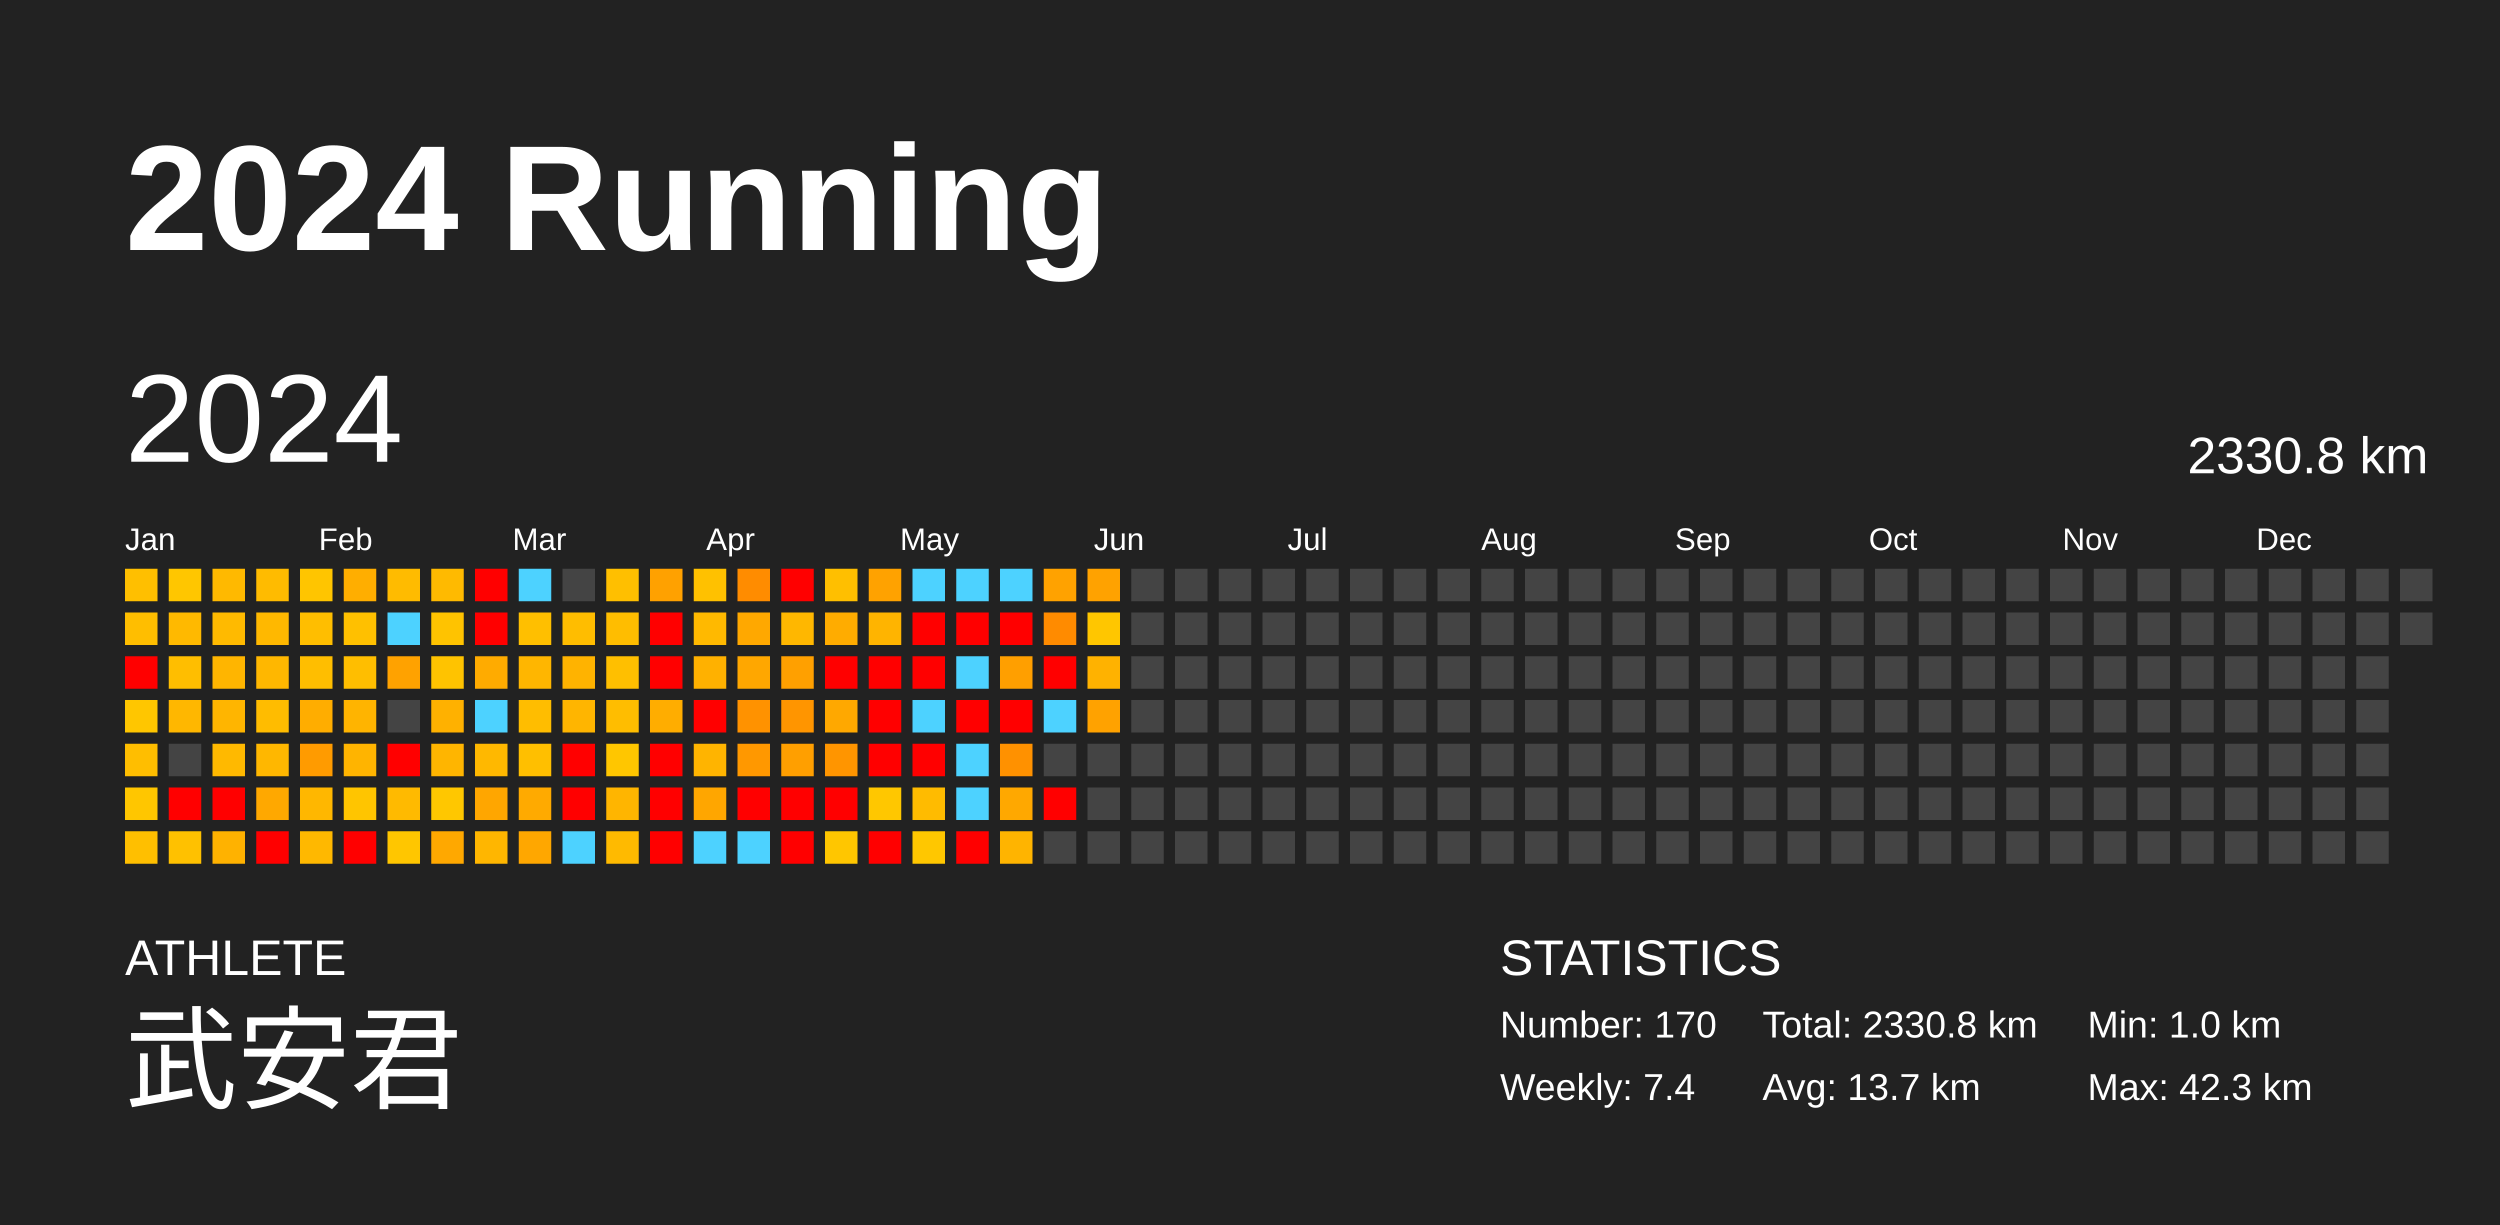
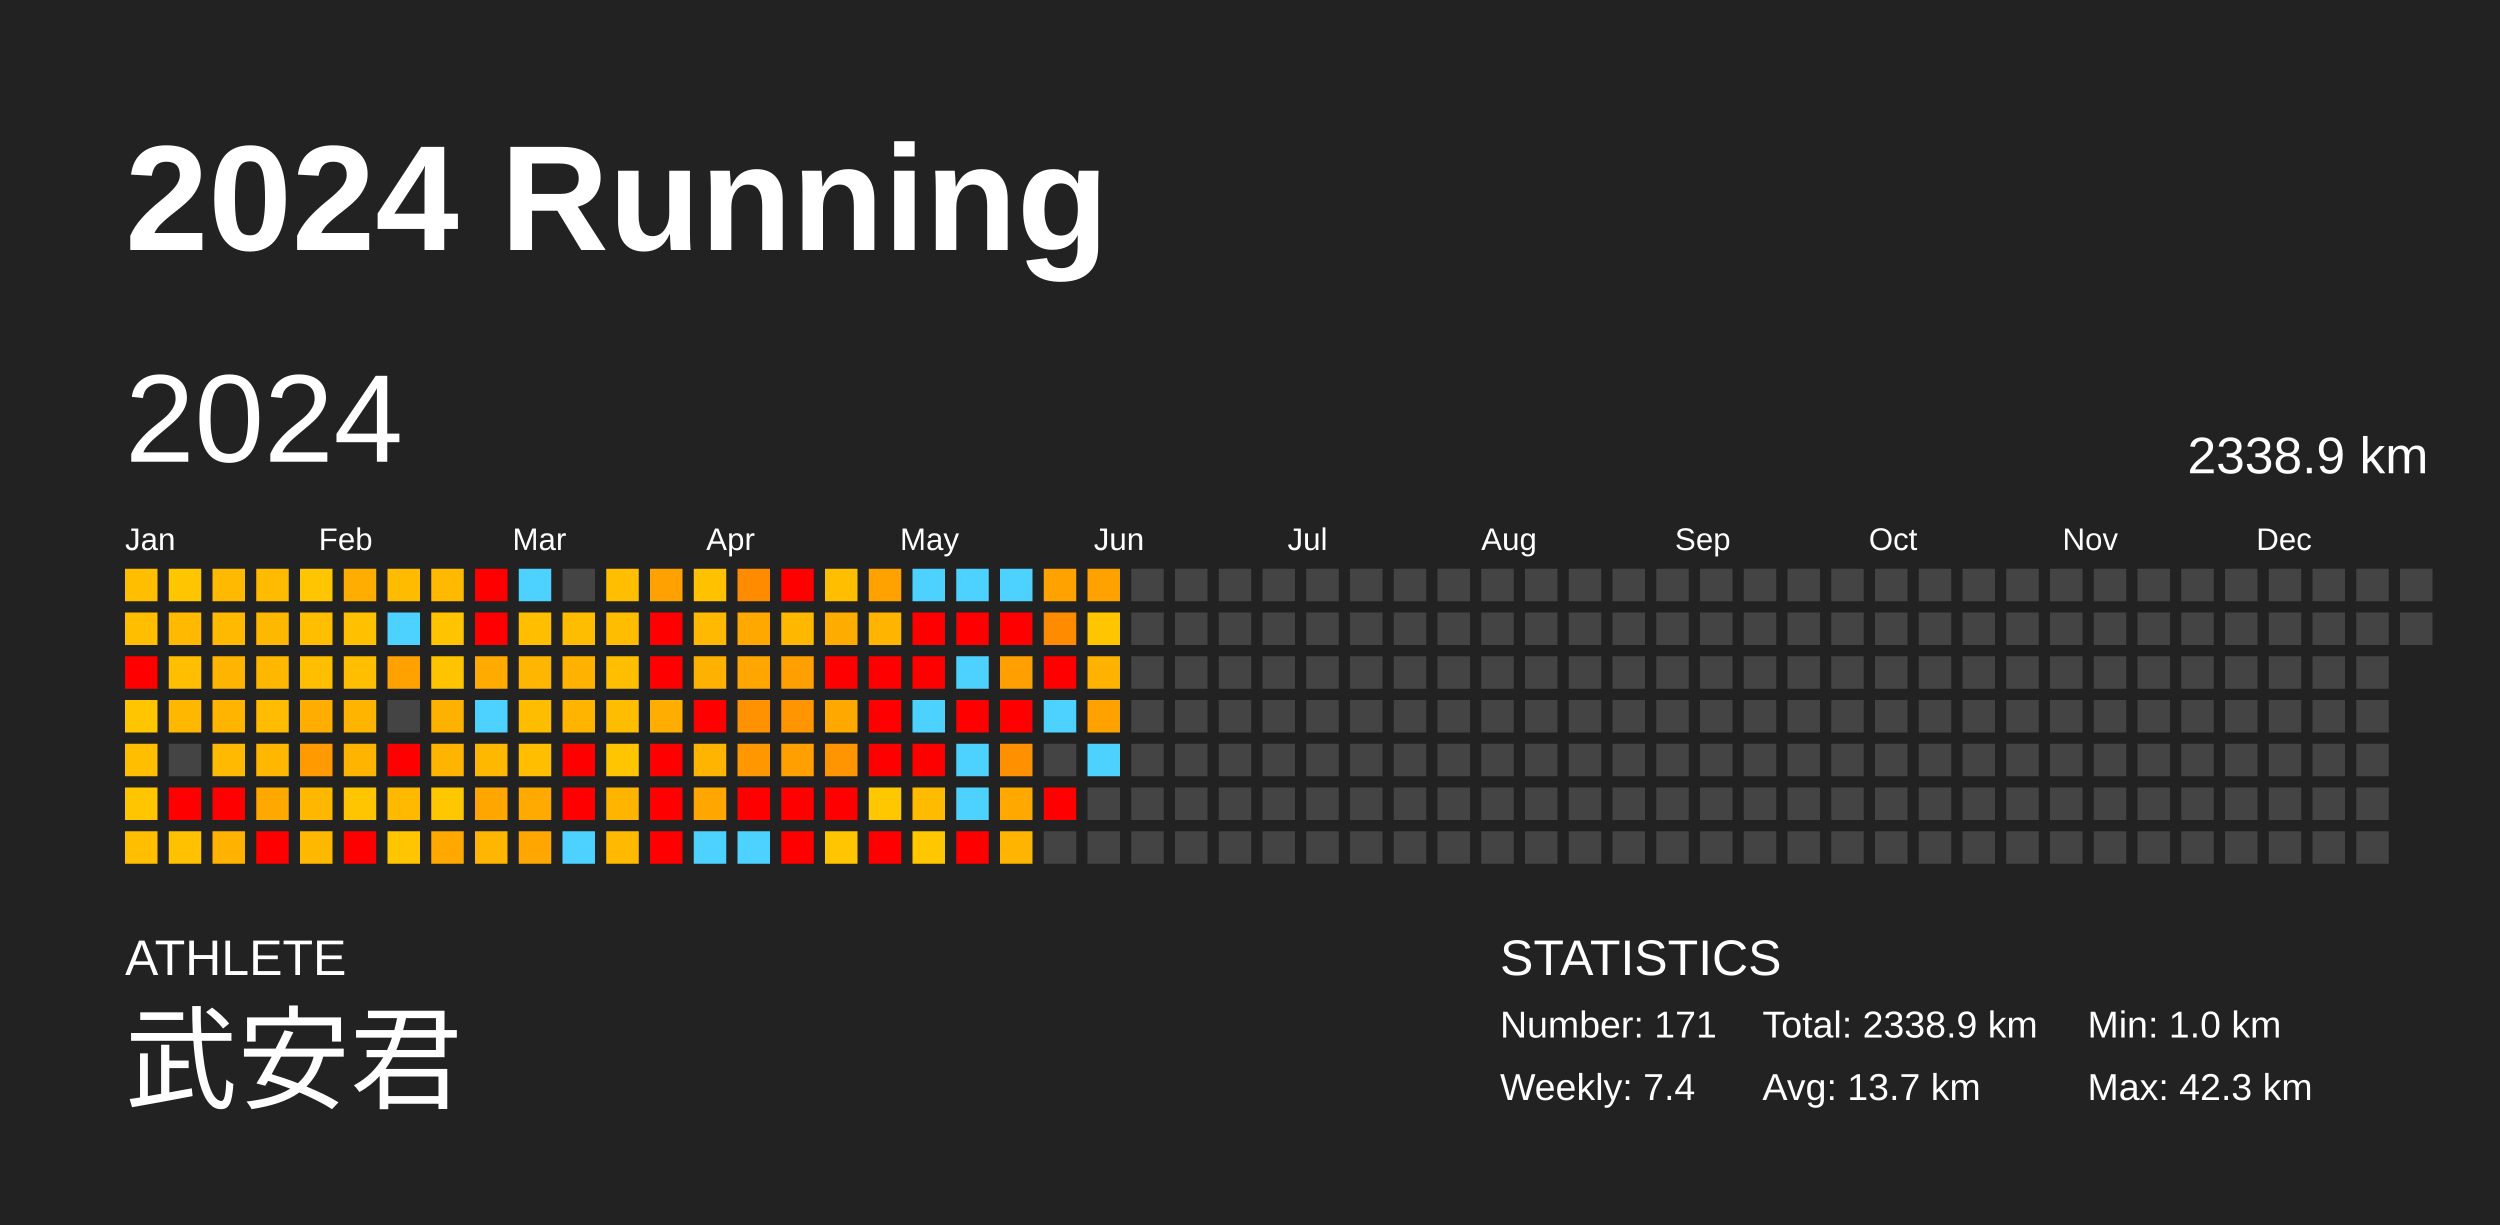
<svg xmlns="http://www.w3.org/2000/svg" baseProfile="full" height="98mm" version="1.1" viewBox="0,0,200,98" width="200mm">
  <defs />
  <rect fill="#222222" height="98" width="200" x="0" y="0" />
  <text fill="#FFFFFF" style="font-size:12px; font-family:Arial; font-weight:bold;" x="10" y="20">2024 Running</text>
  <text fill="#FFFFFF" style="font-size:4px; font-family:Arial" x="10" y="78">ATHLETE</text>
  <text fill="#FFFFFF" style="font-size:9px; font-family:Arial" x="10" y="88">武安君</text>
  <text fill="#FFFFFF" style="font-size:4px; font-family:Arial" x="120" y="78">STATISTICS</text>
-   <text fill="#FFFFFF" style="font-size:3px; font-family:Arial" x="120" y="83">Number: 170</text>
+   <text fill="#FFFFFF" style="font-size:3px; font-family:Arial" x="120" y="83">Number: 171</text>
  <text fill="#FFFFFF" style="font-size:3px; font-family:Arial" x="120" y="88">Weekly: 7.4</text>
-   <text fill="#FFFFFF" style="font-size:3px; font-family:Arial" x="141" y="83">Total: 2330.8 km</text>
+   <text fill="#FFFFFF" style="font-size:3px; font-family:Arial" x="141" y="83">Total: 2338.9 km</text>
  <text fill="#FFFFFF" style="font-size:3px; font-family:Arial" x="141" y="88">Avg: 13.7 km</text>
  <text fill="#FFFFFF" style="font-size:3px; font-family:Arial" x="167" y="83">Min: 1.0 km</text>
  <text fill="#FFFFFF" style="font-size:3px; font-family:Arial" x="167" y="88">Max: 42.3 km</text>
  <text dominant-baseline="hanging" fill="#FFFFFF" style="font-size:10.0px; font-family:Arial;" x="10" y="30">2024</text>
-   <text dominant-baseline="hanging" fill="#FFFFFF" style="font-size:4.125px; font-family:Arial;" x="175" y="35">2330.8 km</text>
+   <text dominant-baseline="hanging" fill="#FFFFFF" style="font-size:4.125px; font-family:Arial;" x="175" y="35">2338.9 km</text>
  <text fill="#FFFFFF" style="font-size:2.5px; font-family:Arial" x="10.0" y="44">Jan</text>
  <text fill="#FFFFFF" style="font-size:2.5px; font-family:Arial" x="25.5" y="44">Feb</text>
  <text fill="#FFFFFF" style="font-size:2.5px; font-family:Arial" x="41.0" y="44">Mar</text>
  <text fill="#FFFFFF" style="font-size:2.5px; font-family:Arial" x="56.5" y="44">Apr</text>
  <text fill="#FFFFFF" style="font-size:2.5px; font-family:Arial" x="72.0" y="44">May</text>
  <text fill="#FFFFFF" style="font-size:2.5px; font-family:Arial" x="87.5" y="44">Jun</text>
  <text fill="#FFFFFF" style="font-size:2.5px; font-family:Arial" x="103.0" y="44">Jul</text>
  <text fill="#FFFFFF" style="font-size:2.5px; font-family:Arial" x="118.5" y="44">Aug</text>
  <text fill="#FFFFFF" style="font-size:2.5px; font-family:Arial" x="134.0" y="44">Sep</text>
  <text fill="#FFFFFF" style="font-size:2.5px; font-family:Arial" x="149.5" y="44">Oct</text>
  <text fill="#FFFFFF" style="font-size:2.5px; font-family:Arial" x="165.0" y="44">Nov</text>
  <text fill="#FFFFFF" style="font-size:2.5px; font-family:Arial" x="180.5" y="44">Dec</text>
  <rect fill="#ffbf00" height="2.6" width="2.6" x="10.0" y="45.5" />
  <rect fill="#ffbe00" height="2.6" width="2.6" x="10.0" y="49.0" />
  <rect fill="red" height="2.6" width="2.6" x="10.0" y="52.5" />
  <rect fill="#ffc600" height="2.6" width="2.6" x="10.0" y="56.0" />
  <rect fill="#ffbe00" height="2.6" width="2.6" x="10.0" y="59.5" />
  <rect fill="#ffc600" height="2.6" width="2.6" x="10.0" y="63.0" />
  <rect fill="#ffbf00" height="2.6" width="2.6" x="10.0" y="66.5" />
  <rect fill="#ffc600" height="2.6" width="2.6" x="13.5" y="45.5" />
  <rect fill="#ffb900" height="2.6" width="2.6" x="13.5" y="49.0" />
  <rect fill="#ffbe00" height="2.6" width="2.6" x="13.5" y="52.5" />
  <rect fill="#ffb700" height="2.6" width="2.6" x="13.5" y="56.0" />
  <rect fill="#444444" height="2.6" width="2.6" x="13.5" y="59.5" />
  <rect fill="red" height="2.6" width="2.6" x="13.5" y="63.0" />
  <rect fill="#ffc100" height="2.6" width="2.6" x="13.5" y="66.5" />
  <rect fill="#ffb900" height="2.6" width="2.6" x="17.0" y="45.5" />
  <rect fill="#ffba00" height="2.6" width="2.6" x="17.0" y="49.0" />
  <rect fill="#ffb500" height="2.6" width="2.6" x="17.0" y="52.5" />
  <rect fill="#ffb500" height="2.6" width="2.6" x="17.0" y="56.0" />
  <rect fill="#ffb900" height="2.6" width="2.6" x="17.0" y="59.5" />
  <rect fill="red" height="2.6" width="2.6" x="17.0" y="63.0" />
  <rect fill="#ffb200" height="2.6" width="2.6" x="17.0" y="66.5" />
  <rect fill="#ffbb00" height="2.6" width="2.6" x="20.5" y="45.5" />
  <rect fill="#ffb800" height="2.6" width="2.6" x="20.5" y="49.0" />
  <rect fill="#ffb700" height="2.6" width="2.6" x="20.5" y="52.5" />
  <rect fill="#ffbc00" height="2.6" width="2.6" x="20.5" y="56.0" />
  <rect fill="#ffb700" height="2.6" width="2.6" x="20.5" y="59.5" />
  <rect fill="#ffa800" height="2.6" width="2.6" x="20.5" y="63.0" />
  <rect fill="red" height="2.6" width="2.6" x="20.5" y="66.5" />
  <rect fill="#ffc500" height="2.6" width="2.6" x="24.0" y="45.5" />
  <rect fill="#ffbe00" height="2.6" width="2.6" x="24.0" y="49.0" />
  <rect fill="#ffbe00" height="2.6" width="2.6" x="24.0" y="52.5" />
  <rect fill="#ffad00" height="2.6" width="2.6" x="24.0" y="56.0" />
  <rect fill="#ff9b00" height="2.6" width="2.6" x="24.0" y="59.5" />
  <rect fill="#ffb700" height="2.6" width="2.6" x="24.0" y="63.0" />
  <rect fill="#ffb800" height="2.6" width="2.6" x="24.0" y="66.5" />
  <rect fill="#ffae00" height="2.6" width="2.6" x="27.5" y="45.5" />
  <rect fill="#ffc000" height="2.6" width="2.6" x="27.5" y="49.0" />
  <rect fill="#ffbe00" height="2.6" width="2.6" x="27.5" y="52.5" />
  <rect fill="#ffb400" height="2.6" width="2.6" x="27.5" y="56.0" />
  <rect fill="#ffb400" height="2.6" width="2.6" x="27.5" y="59.5" />
  <rect fill="#ffc500" height="2.6" width="2.6" x="27.5" y="63.0" />
  <rect fill="red" height="2.6" width="2.6" x="27.5" y="66.5" />
  <rect fill="#ffbb00" height="2.6" width="2.6" x="31.0" y="45.5" />
  <rect fill="#4dd2ff" height="2.6" width="2.6" x="31.0" y="49.0" />
  <rect fill="#ffa200" height="2.6" width="2.6" x="31.0" y="52.5" />
  <rect fill="#444444" height="2.6" width="2.6" x="31.0" y="56.0" />
  <rect fill="red" height="2.6" width="2.6" x="31.0" y="59.5" />
  <rect fill="#ffba00" height="2.6" width="2.6" x="31.0" y="63.0" />
  <rect fill="#ffc600" height="2.6" width="2.6" x="31.0" y="66.5" />
  <rect fill="#ffba00" height="2.6" width="2.6" x="34.5" y="45.5" />
  <rect fill="#ffc300" height="2.6" width="2.6" x="34.5" y="49.0" />
  <rect fill="#ffc300" height="2.6" width="2.6" x="34.5" y="52.5" />
  <rect fill="#ffb100" height="2.6" width="2.6" x="34.5" y="56.0" />
  <rect fill="#ffb500" height="2.6" width="2.6" x="34.5" y="59.5" />
  <rect fill="#ffc700" height="2.6" width="2.6" x="34.5" y="63.0" />
  <rect fill="#ffa800" height="2.6" width="2.6" x="34.5" y="66.5" />
  <rect fill="red" height="2.6" width="2.6" x="38.0" y="45.5" />
  <rect fill="red" height="2.6" width="2.6" x="38.0" y="49.0" />
  <rect fill="#ffab00" height="2.6" width="2.6" x="38.0" y="52.5" />
  <rect fill="#4dd2ff" height="2.6" width="2.6" x="38.0" y="56.0" />
  <rect fill="#ffb800" height="2.6" width="2.6" x="38.0" y="59.5" />
  <rect fill="#ffa600" height="2.6" width="2.6" x="38.0" y="63.0" />
  <rect fill="#ffb600" height="2.6" width="2.6" x="38.0" y="66.5" />
  <rect fill="#4dd2ff" height="2.6" width="2.6" x="41.5" y="45.5" />
  <rect fill="#ffbf00" height="2.6" width="2.6" x="41.5" y="49.0" />
  <rect fill="#ffb600" height="2.6" width="2.6" x="41.5" y="52.5" />
  <rect fill="#ffbd00" height="2.6" width="2.6" x="41.5" y="56.0" />
  <rect fill="#ffbf00" height="2.6" width="2.6" x="41.5" y="59.5" />
  <rect fill="#ffaa00" height="2.6" width="2.6" x="41.5" y="63.0" />
  <rect fill="#ffa700" height="2.6" width="2.6" x="41.5" y="66.5" />
  <rect fill="#444444" height="2.6" width="2.6" x="45.0" y="45.5" />
  <rect fill="#ffbd00" height="2.6" width="2.6" x="45.0" y="49.0" />
  <rect fill="#ffb300" height="2.6" width="2.6" x="45.0" y="52.5" />
  <rect fill="#ffb500" height="2.6" width="2.6" x="45.0" y="56.0" />
  <rect fill="red" height="2.6" width="2.6" x="45.0" y="59.5" />
  <rect fill="red" height="2.6" width="2.6" x="45.0" y="63.0" />
  <rect fill="#4dd2ff" height="2.6" width="2.6" x="45.0" y="66.5" />
  <rect fill="#ffbf00" height="2.6" width="2.6" x="48.5" y="45.5" />
  <rect fill="#ffbd00" height="2.6" width="2.6" x="48.5" y="49.0" />
  <rect fill="#ffbf00" height="2.6" width="2.6" x="48.5" y="52.5" />
  <rect fill="#ffbd00" height="2.6" width="2.6" x="48.5" y="56.0" />
  <rect fill="#ffc600" height="2.6" width="2.6" x="48.5" y="59.5" />
  <rect fill="#ffb500" height="2.6" width="2.6" x="48.5" y="63.0" />
  <rect fill="#ffba00" height="2.6" width="2.6" x="48.5" y="66.5" />
  <rect fill="#ffa100" height="2.6" width="2.6" x="52.0" y="45.5" />
  <rect fill="red" height="2.6" width="2.6" x="52.0" y="49.0" />
  <rect fill="red" height="2.6" width="2.6" x="52.0" y="52.5" />
  <rect fill="#ffad00" height="2.6" width="2.6" x="52.0" y="56.0" />
  <rect fill="red" height="2.6" width="2.6" x="52.0" y="59.5" />
  <rect fill="red" height="2.6" width="2.6" x="52.0" y="63.0" />
  <rect fill="red" height="2.6" width="2.6" x="52.0" y="66.5" />
  <rect fill="#ffc100" height="2.6" width="2.6" x="55.5" y="45.5" />
  <rect fill="#ffb900" height="2.6" width="2.6" x="55.5" y="49.0" />
  <rect fill="#ffb100" height="2.6" width="2.6" x="55.5" y="52.5" />
  <rect fill="red" height="2.6" width="2.6" x="55.5" y="56.0" />
  <rect fill="#ffb400" height="2.6" width="2.6" x="55.5" y="59.5" />
  <rect fill="#ffa600" height="2.6" width="2.6" x="55.5" y="63.0" />
  <rect fill="#4dd2ff" height="2.6" width="2.6" x="55.5" y="66.5" />
  <rect fill="#ff8c00" height="2.6" width="2.6" x="59.0" y="45.5" />
  <rect fill="#ffa800" height="2.6" width="2.6" x="59.0" y="49.0" />
  <rect fill="#ffa700" height="2.6" width="2.6" x="59.0" y="52.5" />
  <rect fill="#ff9200" height="2.6" width="2.6" x="59.0" y="56.0" />
  <rect fill="#ff9800" height="2.6" width="2.6" x="59.0" y="59.5" />
  <rect fill="red" height="2.6" width="2.6" x="59.0" y="63.0" />
  <rect fill="#4dd2ff" height="2.6" width="2.6" x="59.0" y="66.5" />
  <rect fill="red" height="2.6" width="2.6" x="62.5" y="45.5" />
  <rect fill="#ffb700" height="2.6" width="2.6" x="62.5" y="49.0" />
  <rect fill="#ffa000" height="2.6" width="2.6" x="62.5" y="52.5" />
  <rect fill="#ff9500" height="2.6" width="2.6" x="62.5" y="56.0" />
  <rect fill="#ff9f00" height="2.6" width="2.6" x="62.5" y="59.5" />
  <rect fill="red" height="2.6" width="2.6" x="62.5" y="63.0" />
  <rect fill="red" height="2.6" width="2.6" x="62.5" y="66.5" />
  <rect fill="#ffbf00" height="2.6" width="2.6" x="66.0" y="45.5" />
  <rect fill="#ffac00" height="2.6" width="2.6" x="66.0" y="49.0" />
  <rect fill="red" height="2.6" width="2.6" x="66.0" y="52.5" />
  <rect fill="#ffa800" height="2.6" width="2.6" x="66.0" y="56.0" />
  <rect fill="#ff9500" height="2.6" width="2.6" x="66.0" y="59.5" />
  <rect fill="red" height="2.6" width="2.6" x="66.0" y="63.0" />
  <rect fill="#ffc600" height="2.6" width="2.6" x="66.0" y="66.5" />
  <rect fill="#ffa200" height="2.6" width="2.6" x="69.5" y="45.5" />
  <rect fill="#ffb400" height="2.6" width="2.6" x="69.5" y="49.0" />
  <rect fill="red" height="2.6" width="2.6" x="69.5" y="52.5" />
  <rect fill="red" height="2.6" width="2.6" x="69.5" y="56.0" />
  <rect fill="red" height="2.6" width="2.6" x="69.5" y="59.5" />
  <rect fill="#ffc700" height="2.6" width="2.6" x="69.5" y="63.0" />
  <rect fill="red" height="2.6" width="2.6" x="69.5" y="66.5" />
  <rect fill="#4dd2ff" height="2.6" width="2.6" x="73.0" y="45.5" />
  <rect fill="red" height="2.6" width="2.6" x="73.0" y="49.0" />
  <rect fill="red" height="2.6" width="2.6" x="73.0" y="52.5" />
  <rect fill="#4dd2ff" height="2.6" width="2.6" x="73.0" y="56.0" />
  <rect fill="red" height="2.6" width="2.6" x="73.0" y="59.5" />
  <rect fill="#ffbb00" height="2.6" width="2.6" x="73.0" y="63.0" />
  <rect fill="#ffc700" height="2.6" width="2.6" x="73.0" y="66.5" />
  <rect fill="#4dd2ff" height="2.6" width="2.6" x="76.5" y="45.5" />
  <rect fill="red" height="2.6" width="2.6" x="76.5" y="49.0" />
  <rect fill="#4dd2ff" height="2.6" width="2.6" x="76.5" y="52.5" />
  <rect fill="red" height="2.6" width="2.6" x="76.5" y="56.0" />
  <rect fill="#4dd2ff" height="2.6" width="2.6" x="76.5" y="59.5" />
  <rect fill="#4dd2ff" height="2.6" width="2.6" x="76.5" y="63.0" />
  <rect fill="red" height="2.6" width="2.6" x="76.5" y="66.5" />
  <rect fill="#4dd2ff" height="2.6" width="2.6" x="80.0" y="45.5" />
  <rect fill="red" height="2.6" width="2.6" x="80.0" y="49.0" />
  <rect fill="#ff9f00" height="2.6" width="2.6" x="80.0" y="52.5" />
  <rect fill="red" height="2.6" width="2.6" x="80.0" y="56.0" />
  <rect fill="#ff9100" height="2.6" width="2.6" x="80.0" y="59.5" />
  <rect fill="#ffa800" height="2.6" width="2.6" x="80.0" y="63.0" />
  <rect fill="#ffb400" height="2.6" width="2.6" x="80.0" y="66.5" />
  <rect fill="#ffa200" height="2.6" width="2.6" x="83.5" y="45.5" />
  <rect fill="#ff8b00" height="2.6" width="2.6" x="83.5" y="49.0" />
  <rect fill="red" height="2.6" width="2.6" x="83.5" y="52.5" />
  <rect fill="#4dd2ff" height="2.6" width="2.6" x="83.5" y="56.0" />
  <rect fill="#444444" height="2.6" width="2.6" x="83.5" y="59.5" />
  <rect fill="red" height="2.6" width="2.6" x="83.5" y="63.0" />
  <rect fill="#444444" height="2.6" width="2.6" x="83.5" y="66.5" />
  <rect fill="#ffa200" height="2.6" width="2.6" x="87.0" y="45.5" />
  <rect fill="#ffc600" height="2.6" width="2.6" x="87.0" y="49.0" />
  <rect fill="#ffb200" height="2.6" width="2.6" x="87.0" y="52.5" />
  <rect fill="#ffa200" height="2.6" width="2.6" x="87.0" y="56.0" />
-   <rect fill="#444444" height="2.6" width="2.6" x="87.0" y="59.5" />
+   <rect fill="#4dd2ff" height="2.6" width="2.6" x="87.0" y="59.5" />
  <rect fill="#444444" height="2.6" width="2.6" x="87.0" y="63.0" />
  <rect fill="#444444" height="2.6" width="2.6" x="87.0" y="66.5" />
  <rect fill="#444444" height="2.6" width="2.6" x="90.5" y="45.5" />
  <rect fill="#444444" height="2.6" width="2.6" x="90.5" y="49.0" />
  <rect fill="#444444" height="2.6" width="2.6" x="90.5" y="52.5" />
  <rect fill="#444444" height="2.6" width="2.6" x="90.5" y="56.0" />
  <rect fill="#444444" height="2.6" width="2.6" x="90.5" y="59.5" />
  <rect fill="#444444" height="2.6" width="2.6" x="90.5" y="63.0" />
  <rect fill="#444444" height="2.6" width="2.6" x="90.5" y="66.5" />
  <rect fill="#444444" height="2.6" width="2.6" x="94.0" y="45.5" />
  <rect fill="#444444" height="2.6" width="2.6" x="94.0" y="49.0" />
  <rect fill="#444444" height="2.6" width="2.6" x="94.0" y="52.5" />
  <rect fill="#444444" height="2.6" width="2.6" x="94.0" y="56.0" />
  <rect fill="#444444" height="2.6" width="2.6" x="94.0" y="59.5" />
  <rect fill="#444444" height="2.6" width="2.6" x="94.0" y="63.0" />
  <rect fill="#444444" height="2.6" width="2.6" x="94.0" y="66.5" />
  <rect fill="#444444" height="2.6" width="2.6" x="97.5" y="45.5" />
  <rect fill="#444444" height="2.6" width="2.6" x="97.5" y="49.0" />
  <rect fill="#444444" height="2.6" width="2.6" x="97.5" y="52.5" />
  <rect fill="#444444" height="2.6" width="2.6" x="97.5" y="56.0" />
  <rect fill="#444444" height="2.6" width="2.6" x="97.5" y="59.5" />
  <rect fill="#444444" height="2.6" width="2.6" x="97.5" y="63.0" />
  <rect fill="#444444" height="2.6" width="2.6" x="97.5" y="66.5" />
  <rect fill="#444444" height="2.6" width="2.6" x="101.0" y="45.5" />
  <rect fill="#444444" height="2.6" width="2.6" x="101.0" y="49.0" />
  <rect fill="#444444" height="2.6" width="2.6" x="101.0" y="52.5" />
  <rect fill="#444444" height="2.6" width="2.6" x="101.0" y="56.0" />
  <rect fill="#444444" height="2.6" width="2.6" x="101.0" y="59.5" />
  <rect fill="#444444" height="2.6" width="2.6" x="101.0" y="63.0" />
  <rect fill="#444444" height="2.6" width="2.6" x="101.0" y="66.5" />
  <rect fill="#444444" height="2.6" width="2.6" x="104.5" y="45.5" />
  <rect fill="#444444" height="2.6" width="2.6" x="104.5" y="49.0" />
  <rect fill="#444444" height="2.6" width="2.6" x="104.5" y="52.5" />
  <rect fill="#444444" height="2.6" width="2.6" x="104.5" y="56.0" />
  <rect fill="#444444" height="2.6" width="2.6" x="104.5" y="59.5" />
  <rect fill="#444444" height="2.6" width="2.6" x="104.5" y="63.0" />
  <rect fill="#444444" height="2.6" width="2.6" x="104.5" y="66.5" />
  <rect fill="#444444" height="2.6" width="2.6" x="108.0" y="45.5" />
  <rect fill="#444444" height="2.6" width="2.6" x="108.0" y="49.0" />
  <rect fill="#444444" height="2.6" width="2.6" x="108.0" y="52.5" />
  <rect fill="#444444" height="2.6" width="2.6" x="108.0" y="56.0" />
  <rect fill="#444444" height="2.6" width="2.6" x="108.0" y="59.5" />
  <rect fill="#444444" height="2.6" width="2.6" x="108.0" y="63.0" />
  <rect fill="#444444" height="2.6" width="2.6" x="108.0" y="66.5" />
  <rect fill="#444444" height="2.6" width="2.6" x="111.5" y="45.5" />
  <rect fill="#444444" height="2.6" width="2.6" x="111.5" y="49.0" />
  <rect fill="#444444" height="2.6" width="2.6" x="111.5" y="52.5" />
  <rect fill="#444444" height="2.6" width="2.6" x="111.5" y="56.0" />
  <rect fill="#444444" height="2.6" width="2.6" x="111.5" y="59.5" />
  <rect fill="#444444" height="2.6" width="2.6" x="111.5" y="63.0" />
  <rect fill="#444444" height="2.6" width="2.6" x="111.5" y="66.5" />
  <rect fill="#444444" height="2.6" width="2.6" x="115.0" y="45.5" />
  <rect fill="#444444" height="2.6" width="2.6" x="115.0" y="49.0" />
  <rect fill="#444444" height="2.6" width="2.6" x="115.0" y="52.5" />
  <rect fill="#444444" height="2.6" width="2.6" x="115.0" y="56.0" />
  <rect fill="#444444" height="2.6" width="2.6" x="115.0" y="59.5" />
  <rect fill="#444444" height="2.6" width="2.6" x="115.0" y="63.0" />
  <rect fill="#444444" height="2.6" width="2.6" x="115.0" y="66.5" />
  <rect fill="#444444" height="2.6" width="2.6" x="118.5" y="45.5" />
  <rect fill="#444444" height="2.6" width="2.6" x="118.5" y="49.0" />
  <rect fill="#444444" height="2.6" width="2.6" x="118.5" y="52.5" />
  <rect fill="#444444" height="2.6" width="2.6" x="118.5" y="56.0" />
  <rect fill="#444444" height="2.6" width="2.6" x="118.5" y="59.5" />
  <rect fill="#444444" height="2.6" width="2.6" x="118.5" y="63.0" />
  <rect fill="#444444" height="2.6" width="2.6" x="118.5" y="66.5" />
  <rect fill="#444444" height="2.6" width="2.6" x="122.0" y="45.5" />
  <rect fill="#444444" height="2.6" width="2.6" x="122.0" y="49.0" />
  <rect fill="#444444" height="2.6" width="2.6" x="122.0" y="52.5" />
  <rect fill="#444444" height="2.6" width="2.6" x="122.0" y="56.0" />
  <rect fill="#444444" height="2.6" width="2.6" x="122.0" y="59.5" />
  <rect fill="#444444" height="2.6" width="2.6" x="122.0" y="63.0" />
  <rect fill="#444444" height="2.6" width="2.6" x="122.0" y="66.5" />
  <rect fill="#444444" height="2.6" width="2.6" x="125.5" y="45.5" />
  <rect fill="#444444" height="2.6" width="2.6" x="125.5" y="49.0" />
  <rect fill="#444444" height="2.6" width="2.6" x="125.5" y="52.5" />
  <rect fill="#444444" height="2.6" width="2.6" x="125.5" y="56.0" />
  <rect fill="#444444" height="2.6" width="2.6" x="125.5" y="59.5" />
  <rect fill="#444444" height="2.6" width="2.6" x="125.5" y="63.0" />
  <rect fill="#444444" height="2.6" width="2.6" x="125.5" y="66.5" />
  <rect fill="#444444" height="2.6" width="2.6" x="129.0" y="45.5" />
  <rect fill="#444444" height="2.6" width="2.6" x="129.0" y="49.0" />
  <rect fill="#444444" height="2.6" width="2.6" x="129.0" y="52.5" />
  <rect fill="#444444" height="2.6" width="2.6" x="129.0" y="56.0" />
  <rect fill="#444444" height="2.6" width="2.6" x="129.0" y="59.5" />
  <rect fill="#444444" height="2.6" width="2.6" x="129.0" y="63.0" />
  <rect fill="#444444" height="2.6" width="2.6" x="129.0" y="66.5" />
  <rect fill="#444444" height="2.6" width="2.6" x="132.5" y="45.5" />
  <rect fill="#444444" height="2.6" width="2.6" x="132.5" y="49.0" />
  <rect fill="#444444" height="2.6" width="2.6" x="132.5" y="52.5" />
  <rect fill="#444444" height="2.6" width="2.6" x="132.5" y="56.0" />
  <rect fill="#444444" height="2.6" width="2.6" x="132.5" y="59.5" />
  <rect fill="#444444" height="2.6" width="2.6" x="132.5" y="63.0" />
  <rect fill="#444444" height="2.6" width="2.6" x="132.5" y="66.5" />
  <rect fill="#444444" height="2.6" width="2.6" x="136.0" y="45.5" />
  <rect fill="#444444" height="2.6" width="2.6" x="136.0" y="49.0" />
  <rect fill="#444444" height="2.6" width="2.6" x="136.0" y="52.5" />
  <rect fill="#444444" height="2.6" width="2.6" x="136.0" y="56.0" />
  <rect fill="#444444" height="2.6" width="2.6" x="136.0" y="59.5" />
  <rect fill="#444444" height="2.6" width="2.6" x="136.0" y="63.0" />
  <rect fill="#444444" height="2.6" width="2.6" x="136.0" y="66.5" />
  <rect fill="#444444" height="2.6" width="2.6" x="139.5" y="45.5" />
  <rect fill="#444444" height="2.6" width="2.6" x="139.5" y="49.0" />
  <rect fill="#444444" height="2.6" width="2.6" x="139.5" y="52.5" />
  <rect fill="#444444" height="2.6" width="2.6" x="139.5" y="56.0" />
  <rect fill="#444444" height="2.6" width="2.6" x="139.5" y="59.5" />
  <rect fill="#444444" height="2.6" width="2.6" x="139.5" y="63.0" />
  <rect fill="#444444" height="2.6" width="2.6" x="139.5" y="66.5" />
  <rect fill="#444444" height="2.6" width="2.6" x="143.0" y="45.5" />
  <rect fill="#444444" height="2.6" width="2.6" x="143.0" y="49.0" />
  <rect fill="#444444" height="2.6" width="2.6" x="143.0" y="52.5" />
  <rect fill="#444444" height="2.6" width="2.6" x="143.0" y="56.0" />
  <rect fill="#444444" height="2.6" width="2.6" x="143.0" y="59.5" />
  <rect fill="#444444" height="2.6" width="2.6" x="143.0" y="63.0" />
  <rect fill="#444444" height="2.6" width="2.6" x="143.0" y="66.5" />
  <rect fill="#444444" height="2.6" width="2.6" x="146.5" y="45.5" />
  <rect fill="#444444" height="2.6" width="2.6" x="146.5" y="49.0" />
  <rect fill="#444444" height="2.6" width="2.6" x="146.5" y="52.5" />
  <rect fill="#444444" height="2.6" width="2.6" x="146.5" y="56.0" />
  <rect fill="#444444" height="2.6" width="2.6" x="146.5" y="59.5" />
  <rect fill="#444444" height="2.6" width="2.6" x="146.5" y="63.0" />
  <rect fill="#444444" height="2.6" width="2.6" x="146.5" y="66.5" />
  <rect fill="#444444" height="2.6" width="2.6" x="150.0" y="45.5" />
  <rect fill="#444444" height="2.6" width="2.6" x="150.0" y="49.0" />
  <rect fill="#444444" height="2.6" width="2.6" x="150.0" y="52.5" />
  <rect fill="#444444" height="2.6" width="2.6" x="150.0" y="56.0" />
  <rect fill="#444444" height="2.6" width="2.6" x="150.0" y="59.5" />
  <rect fill="#444444" height="2.6" width="2.6" x="150.0" y="63.0" />
  <rect fill="#444444" height="2.6" width="2.6" x="150.0" y="66.5" />
  <rect fill="#444444" height="2.6" width="2.6" x="153.5" y="45.5" />
  <rect fill="#444444" height="2.6" width="2.6" x="153.5" y="49.0" />
  <rect fill="#444444" height="2.6" width="2.6" x="153.5" y="52.5" />
  <rect fill="#444444" height="2.6" width="2.6" x="153.5" y="56.0" />
  <rect fill="#444444" height="2.6" width="2.6" x="153.5" y="59.5" />
  <rect fill="#444444" height="2.6" width="2.6" x="153.5" y="63.0" />
  <rect fill="#444444" height="2.6" width="2.6" x="153.5" y="66.5" />
  <rect fill="#444444" height="2.6" width="2.6" x="157.0" y="45.5" />
  <rect fill="#444444" height="2.6" width="2.6" x="157.0" y="49.0" />
  <rect fill="#444444" height="2.6" width="2.6" x="157.0" y="52.5" />
  <rect fill="#444444" height="2.6" width="2.6" x="157.0" y="56.0" />
  <rect fill="#444444" height="2.6" width="2.6" x="157.0" y="59.5" />
  <rect fill="#444444" height="2.6" width="2.6" x="157.0" y="63.0" />
  <rect fill="#444444" height="2.6" width="2.6" x="157.0" y="66.5" />
  <rect fill="#444444" height="2.6" width="2.6" x="160.5" y="45.5" />
  <rect fill="#444444" height="2.6" width="2.6" x="160.5" y="49.0" />
  <rect fill="#444444" height="2.6" width="2.6" x="160.5" y="52.5" />
  <rect fill="#444444" height="2.6" width="2.6" x="160.5" y="56.0" />
  <rect fill="#444444" height="2.6" width="2.6" x="160.5" y="59.5" />
  <rect fill="#444444" height="2.6" width="2.6" x="160.5" y="63.0" />
  <rect fill="#444444" height="2.6" width="2.6" x="160.5" y="66.5" />
  <rect fill="#444444" height="2.6" width="2.6" x="164.0" y="45.5" />
  <rect fill="#444444" height="2.6" width="2.6" x="164.0" y="49.0" />
  <rect fill="#444444" height="2.6" width="2.6" x="164.0" y="52.5" />
  <rect fill="#444444" height="2.6" width="2.6" x="164.0" y="56.0" />
  <rect fill="#444444" height="2.6" width="2.6" x="164.0" y="59.5" />
  <rect fill="#444444" height="2.6" width="2.6" x="164.0" y="63.0" />
  <rect fill="#444444" height="2.6" width="2.6" x="164.0" y="66.5" />
  <rect fill="#444444" height="2.6" width="2.6" x="167.5" y="45.5" />
  <rect fill="#444444" height="2.6" width="2.6" x="167.5" y="49.0" />
  <rect fill="#444444" height="2.6" width="2.6" x="167.5" y="52.5" />
  <rect fill="#444444" height="2.6" width="2.6" x="167.5" y="56.0" />
  <rect fill="#444444" height="2.6" width="2.6" x="167.5" y="59.5" />
  <rect fill="#444444" height="2.6" width="2.6" x="167.5" y="63.0" />
  <rect fill="#444444" height="2.6" width="2.6" x="167.5" y="66.5" />
  <rect fill="#444444" height="2.6" width="2.6" x="171.0" y="45.5" />
  <rect fill="#444444" height="2.6" width="2.6" x="171.0" y="49.0" />
  <rect fill="#444444" height="2.6" width="2.6" x="171.0" y="52.5" />
  <rect fill="#444444" height="2.6" width="2.6" x="171.0" y="56.0" />
  <rect fill="#444444" height="2.6" width="2.6" x="171.0" y="59.5" />
  <rect fill="#444444" height="2.6" width="2.6" x="171.0" y="63.0" />
  <rect fill="#444444" height="2.6" width="2.6" x="171.0" y="66.5" />
  <rect fill="#444444" height="2.6" width="2.6" x="174.5" y="45.5" />
  <rect fill="#444444" height="2.6" width="2.6" x="174.5" y="49.0" />
  <rect fill="#444444" height="2.6" width="2.6" x="174.5" y="52.5" />
  <rect fill="#444444" height="2.6" width="2.6" x="174.5" y="56.0" />
  <rect fill="#444444" height="2.6" width="2.6" x="174.5" y="59.5" />
  <rect fill="#444444" height="2.6" width="2.6" x="174.5" y="63.0" />
  <rect fill="#444444" height="2.6" width="2.6" x="174.5" y="66.5" />
  <rect fill="#444444" height="2.6" width="2.6" x="178.0" y="45.5" />
  <rect fill="#444444" height="2.6" width="2.6" x="178.0" y="49.0" />
  <rect fill="#444444" height="2.6" width="2.6" x="178.0" y="52.5" />
  <rect fill="#444444" height="2.6" width="2.6" x="178.0" y="56.0" />
  <rect fill="#444444" height="2.6" width="2.6" x="178.0" y="59.5" />
  <rect fill="#444444" height="2.6" width="2.6" x="178.0" y="63.0" />
  <rect fill="#444444" height="2.6" width="2.6" x="178.0" y="66.5" />
  <rect fill="#444444" height="2.6" width="2.6" x="181.5" y="45.5" />
  <rect fill="#444444" height="2.6" width="2.6" x="181.5" y="49.0" />
  <rect fill="#444444" height="2.6" width="2.6" x="181.5" y="52.5" />
  <rect fill="#444444" height="2.6" width="2.6" x="181.5" y="56.0" />
  <rect fill="#444444" height="2.6" width="2.6" x="181.5" y="59.5" />
  <rect fill="#444444" height="2.6" width="2.6" x="181.5" y="63.0" />
  <rect fill="#444444" height="2.6" width="2.6" x="181.5" y="66.5" />
  <rect fill="#444444" height="2.6" width="2.6" x="185.0" y="45.5" />
  <rect fill="#444444" height="2.6" width="2.6" x="185.0" y="49.0" />
  <rect fill="#444444" height="2.6" width="2.6" x="185.0" y="52.5" />
  <rect fill="#444444" height="2.6" width="2.6" x="185.0" y="56.0" />
  <rect fill="#444444" height="2.6" width="2.6" x="185.0" y="59.5" />
  <rect fill="#444444" height="2.6" width="2.6" x="185.0" y="63.0" />
  <rect fill="#444444" height="2.6" width="2.6" x="185.0" y="66.5" />
  <rect fill="#444444" height="2.6" width="2.6" x="188.5" y="45.5" />
  <rect fill="#444444" height="2.6" width="2.6" x="188.5" y="49.0" />
  <rect fill="#444444" height="2.6" width="2.6" x="188.5" y="52.5" />
  <rect fill="#444444" height="2.6" width="2.6" x="188.5" y="56.0" />
  <rect fill="#444444" height="2.6" width="2.6" x="188.5" y="59.5" />
  <rect fill="#444444" height="2.6" width="2.6" x="188.5" y="63.0" />
  <rect fill="#444444" height="2.6" width="2.6" x="188.5" y="66.5" />
  <rect fill="#444444" height="2.6" width="2.6" x="192.0" y="45.5" />
  <rect fill="#444444" height="2.6" width="2.6" x="192.0" y="49.0" />
</svg>
